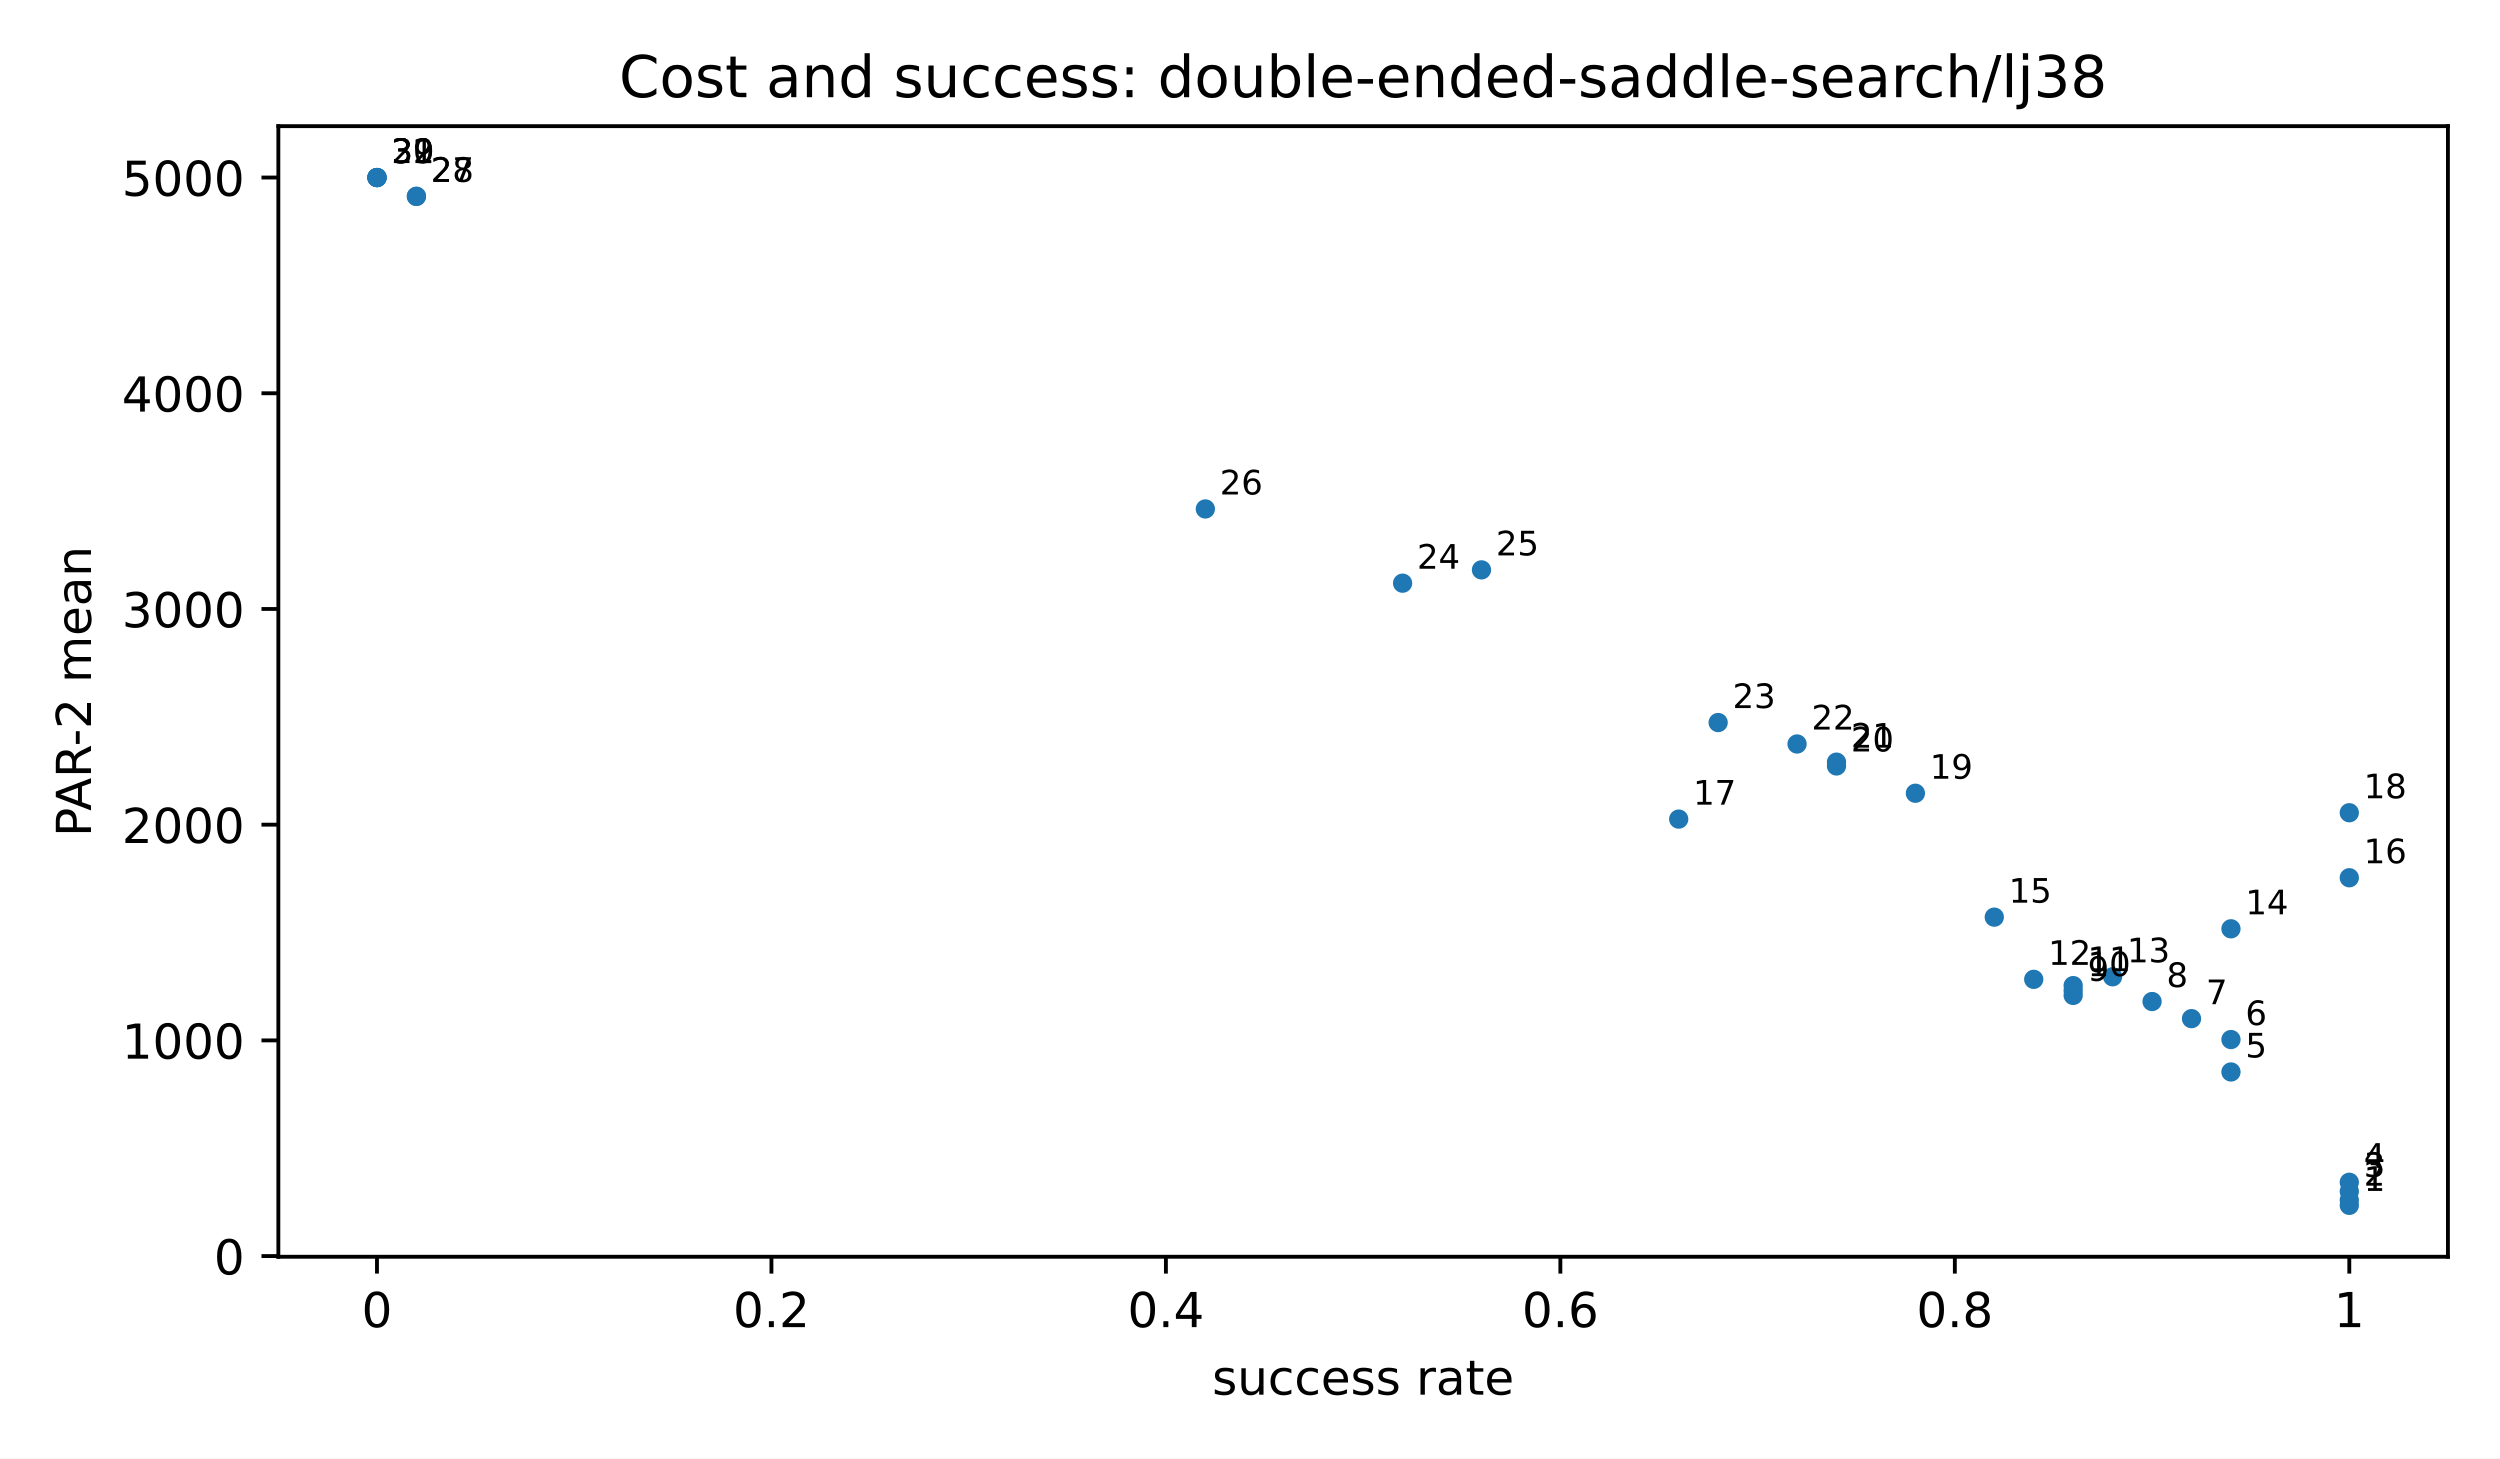
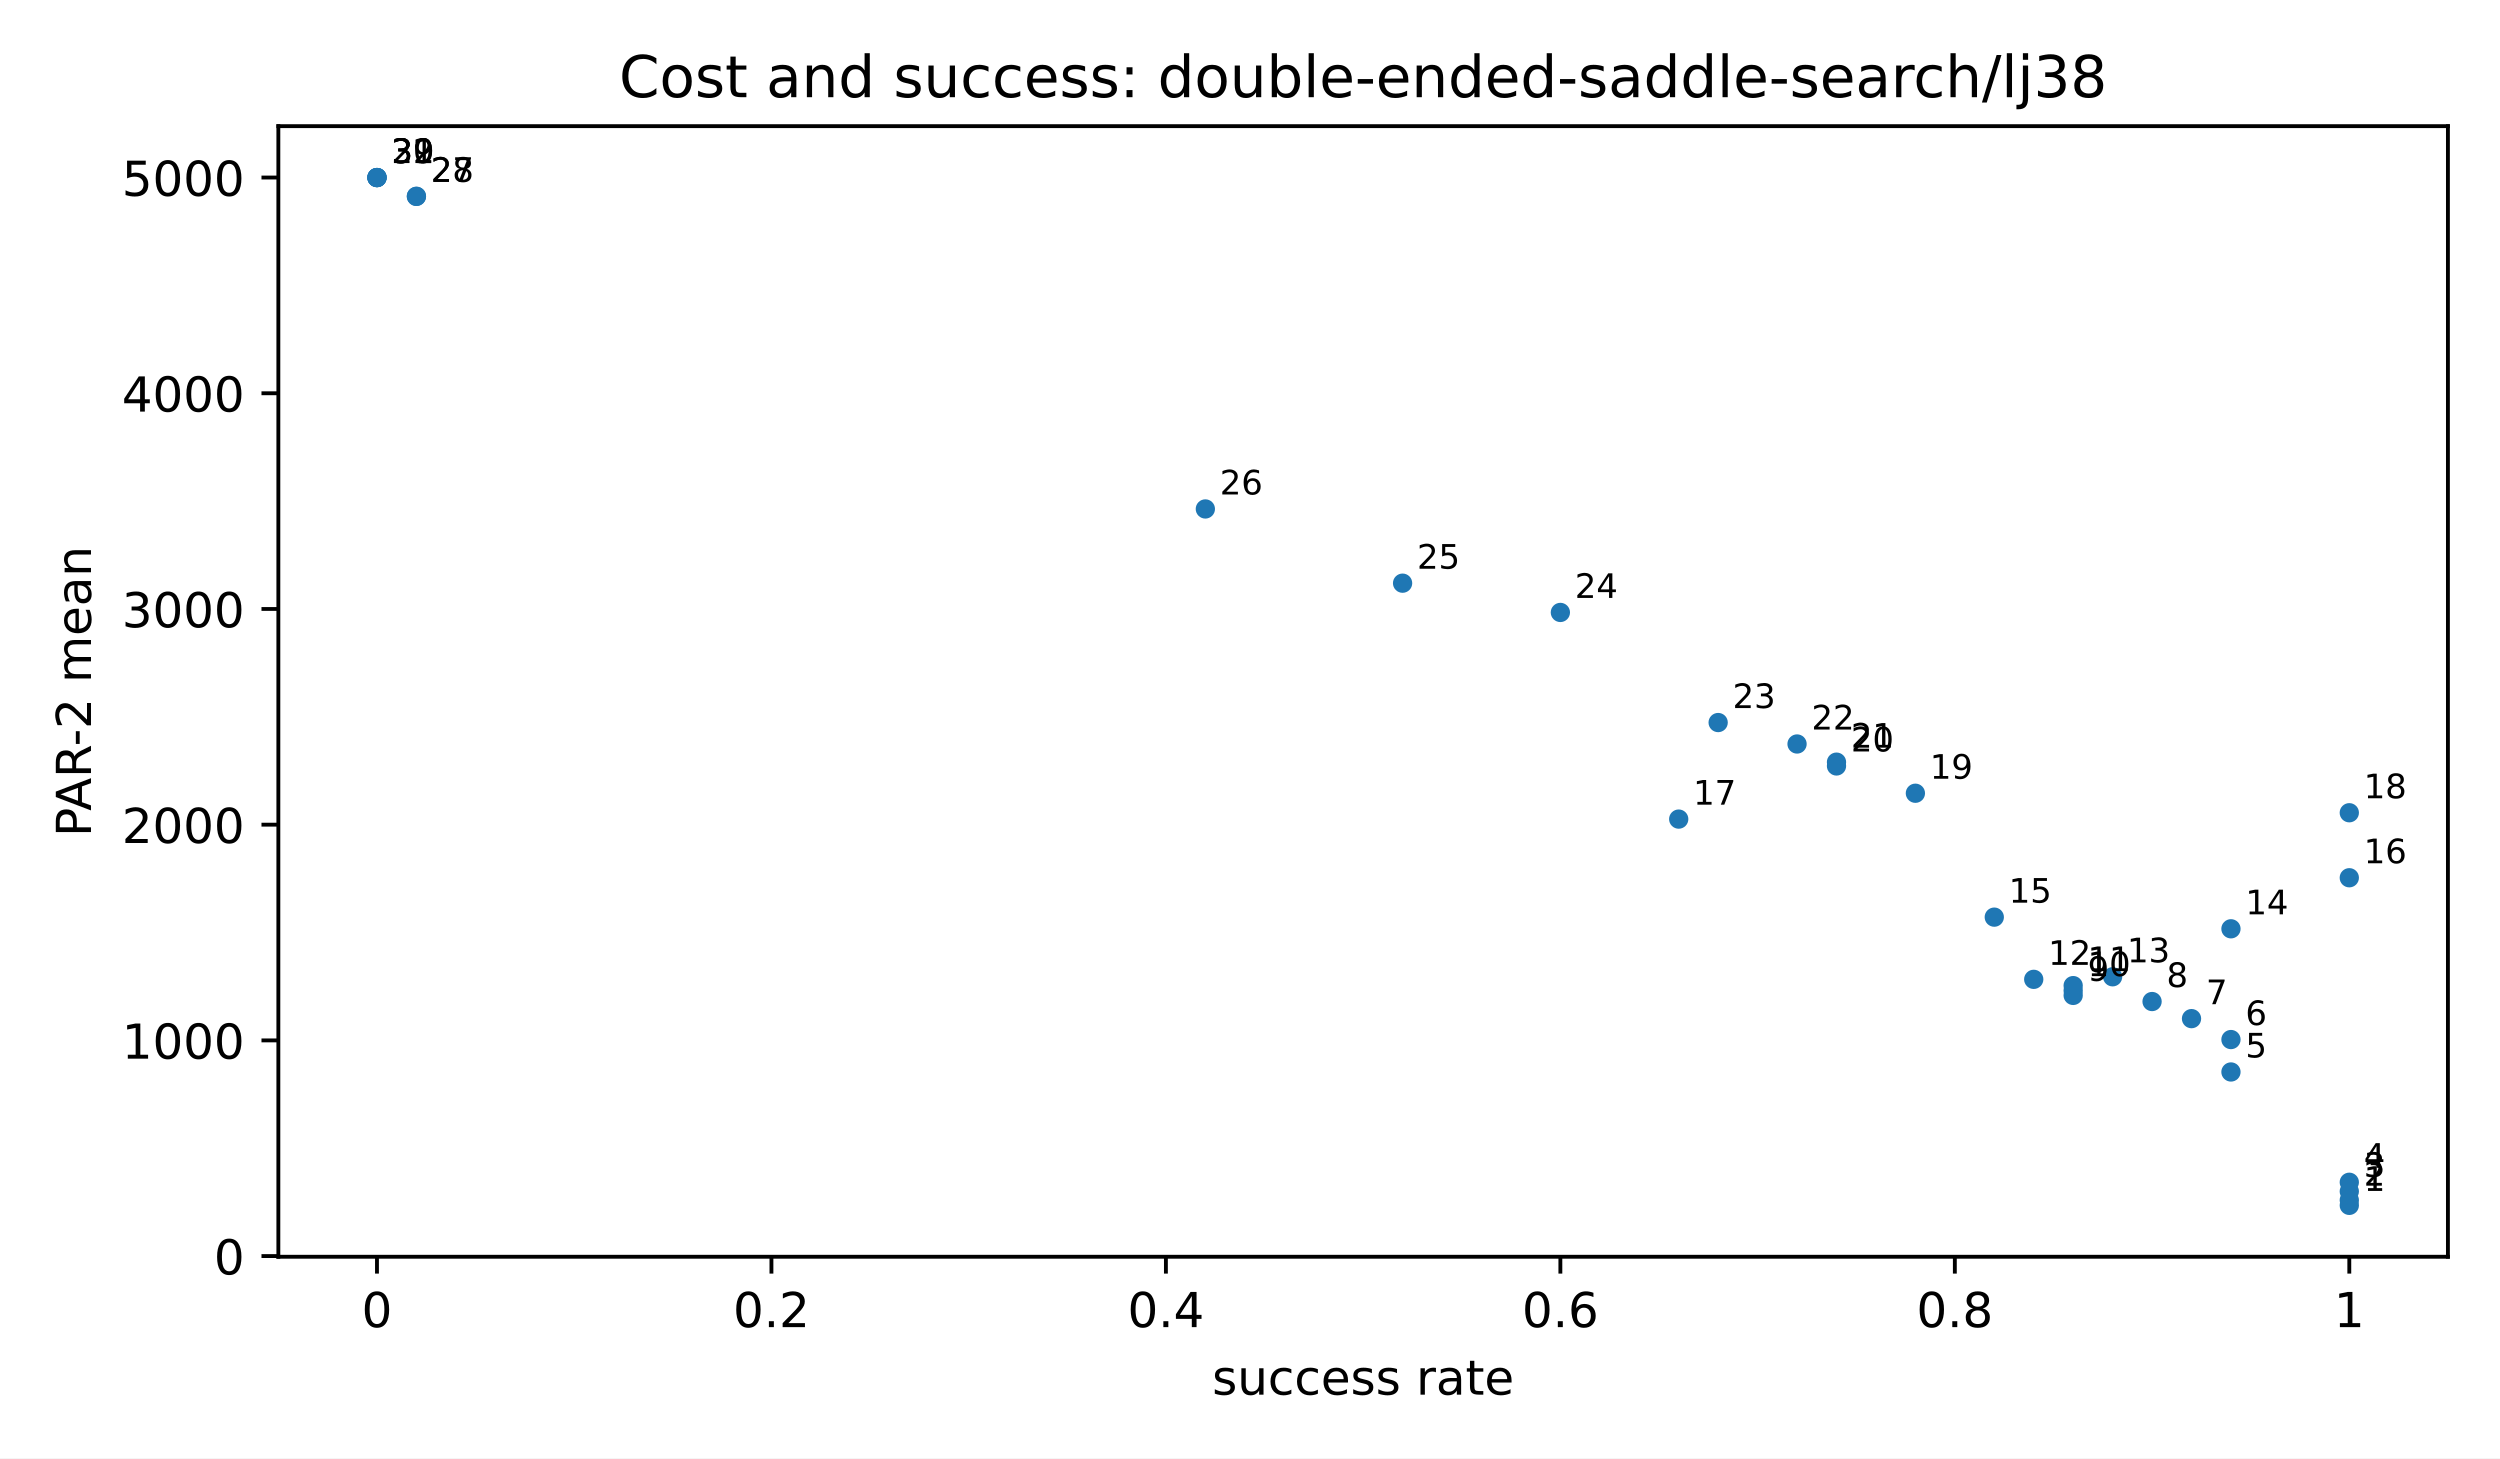
<svg xmlns="http://www.w3.org/2000/svg" xmlns:xlink="http://www.w3.org/1999/xlink" width="518.4pt" height="302.4pt" viewBox="0 0 518.4 302.4" version="1.1">
  <defs>
    <style type="text/css">*{stroke-linejoin: round; stroke-linecap: butt}</style>
  </defs>
  <g id="figure_1">
    <g id="patch_1">
      <path d="M 0 302.4  L 518.4 302.4  L 518.4 0  L 0 0  z " style="fill: #ffffff" />
    </g>
    <g id="axes_1">
      <g id="patch_2">
        <path d="M 57.72 260.6  L 507.6 260.6  L 507.6 26.16  L 57.72 26.16  z " style="fill: #ffffff" />
      </g>
      <g id="PathCollection_1">
        <defs>
          <path id="m2d8934182f" d="M 0 2  C 0.53 2 1.039 1.789 1.414 1.414  C 1.789 1.039 2 0.53 2 0  C 2 -0.53 1.789 -1.039 1.414 -1.414  C 1.039 -1.789 0.53 -2 0 -2  C -0.53 -2 -1.039 -1.789 -1.414 -1.414  C -1.789 -1.039 -2 -0.53 -2 0  C -2 0.53 -1.789 1.039 -1.414 1.414  C -1.039 1.789 -0.53 2 0 2  z " />
        </defs>
        <g clip-path="url(#pfbca4baf77)">
          <use xlink:href="#m2d8934182f" x="487.151" y="249.944" style="fill: #1f77b4" />
          <use xlink:href="#m2d8934182f" x="487.151" y="248.858" style="fill: #1f77b4" />
          <use xlink:href="#m2d8934182f" x="487.151" y="247.053" style="fill: #1f77b4" />
          <use xlink:href="#m2d8934182f" x="487.151" y="245.154" style="fill: #1f77b4" />
          <use xlink:href="#m2d8934182f" x="462.612" y="222.285" style="fill: #1f77b4" />
          <use xlink:href="#m2d8934182f" x="462.612" y="215.561" style="fill: #1f77b4" />
          <use xlink:href="#m2d8934182f" x="454.432" y="211.224" style="fill: #1f77b4" />
          <use xlink:href="#m2d8934182f" x="446.253" y="207.679" style="fill: #1f77b4" />
          <use xlink:href="#m2d8934182f" x="429.893" y="206.407" style="fill: #1f77b4" />
          <use xlink:href="#m2d8934182f" x="429.893" y="205.411" style="fill: #1f77b4" />
          <use xlink:href="#m2d8934182f" x="429.893" y="204.377" style="fill: #1f77b4" />
          <use xlink:href="#m2d8934182f" x="421.714" y="203.077" style="fill: #1f77b4" />
          <use xlink:href="#m2d8934182f" x="438.073" y="202.546" style="fill: #1f77b4" />
          <use xlink:href="#m2d8934182f" x="462.612" y="192.596" style="fill: #1f77b4" />
          <use xlink:href="#m2d8934182f" x="413.534" y="190.179" style="fill: #1f77b4" />
          <use xlink:href="#m2d8934182f" x="487.151" y="182.01" style="fill: #1f77b4" />
          <use xlink:href="#m2d8934182f" x="348.097" y="169.848" style="fill: #1f77b4" />
          <use xlink:href="#m2d8934182f" x="487.151" y="168.531" style="fill: #1f77b4" />
          <use xlink:href="#m2d8934182f" x="397.175" y="164.487" style="fill: #1f77b4" />
          <use xlink:href="#m2d8934182f" x="380.816" y="158.83" style="fill: #1f77b4" />
          <use xlink:href="#m2d8934182f" x="380.816" y="158.04" style="fill: #1f77b4" />
          <use xlink:href="#m2d8934182f" x="372.636" y="154.274" style="fill: #1f77b4" />
          <use xlink:href="#m2d8934182f" x="356.277" y="149.827" style="fill: #1f77b4" />
+           <use xlink:href="#m2d8934182f" x="323.558" y="126.996" style="fill: #1f77b4" />
          <use xlink:href="#m2d8934182f" x="290.84" y="120.928" style="fill: #1f77b4" />
-           <use xlink:href="#m2d8934182f" x="307.199" y="118.17" style="fill: #1f77b4" />
          <use xlink:href="#m2d8934182f" x="249.941" y="105.537" style="fill: #1f77b4" />
          <use xlink:href="#m2d8934182f" x="86.349" y="40.715" style="fill: #1f77b4" />
          <use xlink:href="#m2d8934182f" x="86.349" y="40.715" style="fill: #1f77b4" />
          <use xlink:href="#m2d8934182f" x="78.169" y="36.816" style="fill: #1f77b4" />
          <use xlink:href="#m2d8934182f" x="78.169" y="36.816" style="fill: #1f77b4" />
          <use xlink:href="#m2d8934182f" x="78.169" y="36.816" style="fill: #1f77b4" />
          <use xlink:href="#m2d8934182f" x="78.169" y="36.816" style="fill: #1f77b4" />
        </g>
      </g>
      <g id="matplotlib.axis_1">
        <g id="xtick_1">
          <g id="line2d_1">
            <defs>
              <path id="m8ea4d47d77" d="M 0 0  L 0 3.5  " style="stroke: #000000; stroke-width: 0.8" />
            </defs>
            <g>
              <use xlink:href="#m8ea4d47d77" x="78.169" y="260.6" style="stroke: #000000; stroke-width: 0.8" />
            </g>
          </g>
          <g id="text_1">
            <text style="font-size: 10px; font-family: 'DejaVu Sans', 'Bitstream Vera Sans', 'Computer Modern Sans Serif', 'Lucida Grande', 'Verdana', 'Geneva', 'Lucid', 'Arial', 'Helvetica', 'Avant Garde', sans-serif; text-anchor: middle" x="78.169" y="275.198" transform="rotate(-0 78.16909 275.1977)">0</text>
          </g>
        </g>
        <g id="xtick_2">
          <g id="line2d_2">
            <g>
              <use xlink:href="#m8ea4d47d77" x="159.965" y="260.6" style="stroke: #000000; stroke-width: 0.8" />
            </g>
          </g>
          <g id="text_2">
            <text style="font-size: 10px; font-family: 'DejaVu Sans', 'Bitstream Vera Sans', 'Computer Modern Sans Serif', 'Lucida Grande', 'Verdana', 'Geneva', 'Lucid', 'Arial', 'Helvetica', 'Avant Garde', sans-serif; text-anchor: middle" x="159.965" y="275.198" transform="rotate(-0 159.9655 275.1977)">0.2</text>
          </g>
        </g>
        <g id="xtick_3">
          <g id="line2d_3">
            <g>
              <use xlink:href="#m8ea4d47d77" x="241.762" y="260.6" style="stroke: #000000; stroke-width: 0.8" />
            </g>
          </g>
          <g id="text_3">
            <text style="font-size: 10px; font-family: 'DejaVu Sans', 'Bitstream Vera Sans', 'Computer Modern Sans Serif', 'Lucida Grande', 'Verdana', 'Geneva', 'Lucid', 'Arial', 'Helvetica', 'Avant Garde', sans-serif; text-anchor: middle" x="241.762" y="275.198" transform="rotate(-0 241.7618 275.1977)">0.4</text>
          </g>
        </g>
        <g id="xtick_4">
          <g id="line2d_4">
            <g>
              <use xlink:href="#m8ea4d47d77" x="323.558" y="260.6" style="stroke: #000000; stroke-width: 0.8" />
            </g>
          </g>
          <g id="text_4">
            <text style="font-size: 10px; font-family: 'DejaVu Sans', 'Bitstream Vera Sans', 'Computer Modern Sans Serif', 'Lucida Grande', 'Verdana', 'Geneva', 'Lucid', 'Arial', 'Helvetica', 'Avant Garde', sans-serif; text-anchor: middle" x="323.558" y="275.198" transform="rotate(-0 323.5582 275.1977)">0.6</text>
          </g>
        </g>
        <g id="xtick_5">
          <g id="line2d_5">
            <g>
              <use xlink:href="#m8ea4d47d77" x="405.355" y="260.6" style="stroke: #000000; stroke-width: 0.8" />
            </g>
          </g>
          <g id="text_5">
            <text style="font-size: 10px; font-family: 'DejaVu Sans', 'Bitstream Vera Sans', 'Computer Modern Sans Serif', 'Lucida Grande', 'Verdana', 'Geneva', 'Lucid', 'Arial', 'Helvetica', 'Avant Garde', sans-serif; text-anchor: middle" x="405.355" y="275.198" transform="rotate(-0 405.3545 275.1977)">0.8</text>
          </g>
        </g>
        <g id="xtick_6">
          <g id="line2d_6">
            <g>
              <use xlink:href="#m8ea4d47d77" x="487.151" y="260.6" style="stroke: #000000; stroke-width: 0.8" />
            </g>
          </g>
          <g id="text_6">
            <text style="font-size: 10px; font-family: 'DejaVu Sans', 'Bitstream Vera Sans', 'Computer Modern Sans Serif', 'Lucida Grande', 'Verdana', 'Geneva', 'Lucid', 'Arial', 'Helvetica', 'Avant Garde', sans-serif; text-anchor: middle" x="487.151" y="275.198" transform="rotate(-0 487.1509 275.1977)">1</text>
          </g>
        </g>
        <g id="text_7">
          <text style="font-size: 10px; font-family: 'DejaVu Sans', 'Bitstream Vera Sans', 'Computer Modern Sans Serif', 'Lucida Grande', 'Verdana', 'Geneva', 'Lucid', 'Arial', 'Helvetica', 'Avant Garde', sans-serif; text-anchor: middle" x="282.66" y="289.198" transform="rotate(-0 282.66 289.1977)">success rate</text>
        </g>
      </g>
      <g id="matplotlib.axis_2">
        <g id="ytick_1">
          <g id="line2d_7">
            <defs>
              <path id="md659df78fa" d="M 0 0  L -3.5 0  " style="stroke: #000000; stroke-width: 0.8" />
            </defs>
            <g>
              <use xlink:href="#md659df78fa" x="57.72" y="260.464" style="stroke: #000000; stroke-width: 0.8" />
            </g>
          </g>
          <g id="text_8">
            <text style="font-size: 10px; font-family: 'DejaVu Sans', 'Bitstream Vera Sans', 'Computer Modern Sans Serif', 'Lucida Grande', 'Verdana', 'Geneva', 'Lucid', 'Arial', 'Helvetica', 'Avant Garde', sans-serif; text-anchor: end" x="50.72" y="264.263" transform="rotate(-0 50.72 264.2629)">0</text>
          </g>
        </g>
        <g id="ytick_2">
          <g id="line2d_8">
            <g>
              <use xlink:href="#md659df78fa" x="57.72" y="215.734" style="stroke: #000000; stroke-width: 0.8" />
            </g>
          </g>
          <g id="text_9">
            <text style="font-size: 10px; font-family: 'DejaVu Sans', 'Bitstream Vera Sans', 'Computer Modern Sans Serif', 'Lucida Grande', 'Verdana', 'Geneva', 'Lucid', 'Arial', 'Helvetica', 'Avant Garde', sans-serif; text-anchor: end" x="50.72" y="219.533" transform="rotate(-0 50.72 219.5333)">1000</text>
          </g>
        </g>
        <g id="ytick_3">
          <g id="line2d_9">
            <g>
              <use xlink:href="#md659df78fa" x="57.72" y="171.005" style="stroke: #000000; stroke-width: 0.8" />
            </g>
          </g>
          <g id="text_10">
            <text style="font-size: 10px; font-family: 'DejaVu Sans', 'Bitstream Vera Sans', 'Computer Modern Sans Serif', 'Lucida Grande', 'Verdana', 'Geneva', 'Lucid', 'Arial', 'Helvetica', 'Avant Garde', sans-serif; text-anchor: end" x="50.72" y="174.804" transform="rotate(-0 50.72 174.8038)">2000</text>
          </g>
        </g>
        <g id="ytick_4">
          <g id="line2d_10">
            <g>
              <use xlink:href="#md659df78fa" x="57.72" y="126.275" style="stroke: #000000; stroke-width: 0.8" />
            </g>
          </g>
          <g id="text_11">
            <text style="font-size: 10px; font-family: 'DejaVu Sans', 'Bitstream Vera Sans', 'Computer Modern Sans Serif', 'Lucida Grande', 'Verdana', 'Geneva', 'Lucid', 'Arial', 'Helvetica', 'Avant Garde', sans-serif; text-anchor: end" x="50.72" y="130.074" transform="rotate(-0 50.72 130.0743)">3000</text>
          </g>
        </g>
        <g id="ytick_5">
          <g id="line2d_11">
            <g>
              <use xlink:href="#md659df78fa" x="57.72" y="81.546" style="stroke: #000000; stroke-width: 0.8" />
            </g>
          </g>
          <g id="text_12">
            <text style="font-size: 10px; font-family: 'DejaVu Sans', 'Bitstream Vera Sans', 'Computer Modern Sans Serif', 'Lucida Grande', 'Verdana', 'Geneva', 'Lucid', 'Arial', 'Helvetica', 'Avant Garde', sans-serif; text-anchor: end" x="50.72" y="85.345" transform="rotate(-0 50.72 85.34472)">4000</text>
          </g>
        </g>
        <g id="ytick_6">
          <g id="line2d_12">
            <g>
              <use xlink:href="#md659df78fa" x="57.72" y="36.816" style="stroke: #000000; stroke-width: 0.8" />
            </g>
          </g>
          <g id="text_13">
            <text style="font-size: 10px; font-family: 'DejaVu Sans', 'Bitstream Vera Sans', 'Computer Modern Sans Serif', 'Lucida Grande', 'Verdana', 'Geneva', 'Lucid', 'Arial', 'Helvetica', 'Avant Garde', sans-serif; text-anchor: end" x="50.72" y="40.615" transform="rotate(-0 50.72 40.61519)">5000</text>
          </g>
        </g>
        <g id="text_14">
          <text style="font-size: 10px; font-family: 'DejaVu Sans', 'Bitstream Vera Sans', 'Computer Modern Sans Serif', 'Lucida Grande', 'Verdana', 'Geneva', 'Lucid', 'Arial', 'Helvetica', 'Avant Garde', sans-serif; text-anchor: middle" x="18.868" y="143.38" transform="rotate(-90 18.86766 143.38)">PAR-2 mean</text>
        </g>
      </g>
      <g id="patch_3">
        <path d="M 57.72 260.6  L 57.72 26.16  " style="fill: none; stroke: #000000; stroke-width: 0.8; stroke-linejoin: miter; stroke-linecap: square" />
      </g>
      <g id="patch_4">
        <path d="M 507.6 260.6  L 507.6 26.16  " style="fill: none; stroke: #000000; stroke-width: 0.8; stroke-linejoin: miter; stroke-linecap: square" />
      </g>
      <g id="patch_5">
        <path d="M 57.72 260.6  L 507.6 260.6  " style="fill: none; stroke: #000000; stroke-width: 0.8; stroke-linejoin: miter; stroke-linecap: square" />
      </g>
      <g id="patch_6">
        <path d="M 57.72 26.16  L 507.6 26.16  " style="fill: none; stroke: #000000; stroke-width: 0.8; stroke-linejoin: miter; stroke-linecap: square" />
      </g>
      <g id="text_15">
        <text style="font-size: 7px; font-family: 'DejaVu Sans', 'Bitstream Vera Sans', 'Computer Modern Sans Serif', 'Lucida Grande', 'Verdana', 'Geneva', 'Lucid', 'Arial', 'Helvetica', 'Avant Garde', sans-serif; text-anchor: start" x="490.151" y="246.944" transform="rotate(-0 490.1509 246.9436)">1</text>
      </g>
      <g id="text_16">
        <text style="font-size: 7px; font-family: 'DejaVu Sans', 'Bitstream Vera Sans', 'Computer Modern Sans Serif', 'Lucida Grande', 'Verdana', 'Geneva', 'Lucid', 'Arial', 'Helvetica', 'Avant Garde', sans-serif; text-anchor: start" x="490.151" y="245.858" transform="rotate(-0 490.1509 245.8585)">2</text>
      </g>
      <g id="text_17">
        <text style="font-size: 7px; font-family: 'DejaVu Sans', 'Bitstream Vera Sans', 'Computer Modern Sans Serif', 'Lucida Grande', 'Verdana', 'Geneva', 'Lucid', 'Arial', 'Helvetica', 'Avant Garde', sans-serif; text-anchor: start" x="490.151" y="244.053" transform="rotate(-0 490.1509 244.0532)">3</text>
      </g>
      <g id="text_18">
        <text style="font-size: 7px; font-family: 'DejaVu Sans', 'Bitstream Vera Sans', 'Computer Modern Sans Serif', 'Lucida Grande', 'Verdana', 'Geneva', 'Lucid', 'Arial', 'Helvetica', 'Avant Garde', sans-serif; text-anchor: start" x="490.151" y="242.154" transform="rotate(-0 490.1509 242.154)">4</text>
      </g>
      <g id="text_19">
        <text style="font-size: 7px; font-family: 'DejaVu Sans', 'Bitstream Vera Sans', 'Computer Modern Sans Serif', 'Lucida Grande', 'Verdana', 'Geneva', 'Lucid', 'Arial', 'Helvetica', 'Avant Garde', sans-serif; text-anchor: start" x="465.612" y="219.285" transform="rotate(-0 465.612 219.2847)">5</text>
      </g>
      <g id="text_20">
        <text style="font-size: 7px; font-family: 'DejaVu Sans', 'Bitstream Vera Sans', 'Computer Modern Sans Serif', 'Lucida Grande', 'Verdana', 'Geneva', 'Lucid', 'Arial', 'Helvetica', 'Avant Garde', sans-serif; text-anchor: start" x="465.612" y="212.561" transform="rotate(-0 465.612 212.5609)">6</text>
      </g>
      <g id="text_21">
        <text style="font-size: 7px; font-family: 'DejaVu Sans', 'Bitstream Vera Sans', 'Computer Modern Sans Serif', 'Lucida Grande', 'Verdana', 'Geneva', 'Lucid', 'Arial', 'Helvetica', 'Avant Garde', sans-serif; text-anchor: start" x="457.432" y="208.224" transform="rotate(-0 457.4324 208.224)">7</text>
      </g>
      <g id="text_22">
        <text style="font-size: 7px; font-family: 'DejaVu Sans', 'Bitstream Vera Sans', 'Computer Modern Sans Serif', 'Lucida Grande', 'Verdana', 'Geneva', 'Lucid', 'Arial', 'Helvetica', 'Avant Garde', sans-serif; text-anchor: start" x="449.253" y="204.679" transform="rotate(-0 449.2527 204.6787)">8</text>
      </g>
      <g id="text_23">
        <text style="font-size: 7px; font-family: 'DejaVu Sans', 'Bitstream Vera Sans', 'Computer Modern Sans Serif', 'Lucida Grande', 'Verdana', 'Geneva', 'Lucid', 'Arial', 'Helvetica', 'Avant Garde', sans-serif; text-anchor: start" x="432.893" y="203.407" transform="rotate(-0 432.8935 203.4075)">9</text>
      </g>
      <g id="text_24">
        <text style="font-size: 7px; font-family: 'DejaVu Sans', 'Bitstream Vera Sans', 'Computer Modern Sans Serif', 'Lucida Grande', 'Verdana', 'Geneva', 'Lucid', 'Arial', 'Helvetica', 'Avant Garde', sans-serif; text-anchor: start" x="432.893" y="202.411" transform="rotate(-0 432.8935 202.4109)">10</text>
      </g>
      <g id="text_25">
        <text style="font-size: 7px; font-family: 'DejaVu Sans', 'Bitstream Vera Sans', 'Computer Modern Sans Serif', 'Lucida Grande', 'Verdana', 'Geneva', 'Lucid', 'Arial', 'Helvetica', 'Avant Garde', sans-serif; text-anchor: start" x="432.893" y="201.377" transform="rotate(-0 432.8935 201.3768)">11</text>
      </g>
      <g id="text_26">
        <text style="font-size: 7px; font-family: 'DejaVu Sans', 'Bitstream Vera Sans', 'Computer Modern Sans Serif', 'Lucida Grande', 'Verdana', 'Geneva', 'Lucid', 'Arial', 'Helvetica', 'Avant Garde', sans-serif; text-anchor: start" x="424.714" y="200.077" transform="rotate(-0 424.7138 200.0769)">12</text>
      </g>
      <g id="text_27">
        <text style="font-size: 7px; font-family: 'DejaVu Sans', 'Bitstream Vera Sans', 'Computer Modern Sans Serif', 'Lucida Grande', 'Verdana', 'Geneva', 'Lucid', 'Arial', 'Helvetica', 'Avant Garde', sans-serif; text-anchor: start" x="441.073" y="199.546" transform="rotate(-0 441.0731 199.5455)">13</text>
      </g>
      <g id="text_28">
        <text style="font-size: 7px; font-family: 'DejaVu Sans', 'Bitstream Vera Sans', 'Computer Modern Sans Serif', 'Lucida Grande', 'Verdana', 'Geneva', 'Lucid', 'Arial', 'Helvetica', 'Avant Garde', sans-serif; text-anchor: start" x="465.612" y="189.596" transform="rotate(-0 465.612 189.5959)">14</text>
      </g>
      <g id="text_29">
        <text style="font-size: 7px; font-family: 'DejaVu Sans', 'Bitstream Vera Sans', 'Computer Modern Sans Serif', 'Lucida Grande', 'Verdana', 'Geneva', 'Lucid', 'Arial', 'Helvetica', 'Avant Garde', sans-serif; text-anchor: start" x="416.534" y="187.179" transform="rotate(-0 416.5342 187.1787)">15</text>
      </g>
      <g id="text_30">
        <text style="font-size: 7px; font-family: 'DejaVu Sans', 'Bitstream Vera Sans', 'Computer Modern Sans Serif', 'Lucida Grande', 'Verdana', 'Geneva', 'Lucid', 'Arial', 'Helvetica', 'Avant Garde', sans-serif; text-anchor: start" x="490.151" y="179.01" transform="rotate(-0 490.1509 179.0102)">16</text>
      </g>
      <g id="text_31">
        <text style="font-size: 7px; font-family: 'DejaVu Sans', 'Bitstream Vera Sans', 'Computer Modern Sans Serif', 'Lucida Grande', 'Verdana', 'Geneva', 'Lucid', 'Arial', 'Helvetica', 'Avant Garde', sans-serif; text-anchor: start" x="351.097" y="166.848" transform="rotate(-0 351.0971 166.8483)">17</text>
      </g>
      <g id="text_32">
        <text style="font-size: 7px; font-family: 'DejaVu Sans', 'Bitstream Vera Sans', 'Computer Modern Sans Serif', 'Lucida Grande', 'Verdana', 'Geneva', 'Lucid', 'Arial', 'Helvetica', 'Avant Garde', sans-serif; text-anchor: start" x="490.151" y="165.531" transform="rotate(-0 490.1509 165.5314)">18</text>
      </g>
      <g id="text_33">
        <text style="font-size: 7px; font-family: 'DejaVu Sans', 'Bitstream Vera Sans', 'Computer Modern Sans Serif', 'Lucida Grande', 'Verdana', 'Geneva', 'Lucid', 'Arial', 'Helvetica', 'Avant Garde', sans-serif; text-anchor: start" x="400.175" y="161.487" transform="rotate(-0 400.1749 161.487)">19</text>
      </g>
      <g id="text_34">
        <text style="font-size: 7px; font-family: 'DejaVu Sans', 'Bitstream Vera Sans', 'Computer Modern Sans Serif', 'Lucida Grande', 'Verdana', 'Geneva', 'Lucid', 'Arial', 'Helvetica', 'Avant Garde', sans-serif; text-anchor: start" x="383.816" y="155.83" transform="rotate(-0 383.8156 155.8305)">20</text>
      </g>
      <g id="text_35">
        <text style="font-size: 7px; font-family: 'DejaVu Sans', 'Bitstream Vera Sans', 'Computer Modern Sans Serif', 'Lucida Grande', 'Verdana', 'Geneva', 'Lucid', 'Arial', 'Helvetica', 'Avant Garde', sans-serif; text-anchor: start" x="383.816" y="155.04" transform="rotate(-0 383.8156 155.0397)">21</text>
      </g>
      <g id="text_36">
        <text style="font-size: 7px; font-family: 'DejaVu Sans', 'Bitstream Vera Sans', 'Computer Modern Sans Serif', 'Lucida Grande', 'Verdana', 'Geneva', 'Lucid', 'Arial', 'Helvetica', 'Avant Garde', sans-serif; text-anchor: start" x="375.636" y="151.274" transform="rotate(-0 375.636 151.2743)">22</text>
      </g>
      <g id="text_37">
        <text style="font-size: 7px; font-family: 'DejaVu Sans', 'Bitstream Vera Sans', 'Computer Modern Sans Serif', 'Lucida Grande', 'Verdana', 'Geneva', 'Lucid', 'Arial', 'Helvetica', 'Avant Garde', sans-serif; text-anchor: start" x="359.277" y="146.827" transform="rotate(-0 359.2767 146.8273)">23</text>
      </g>
      <g id="text_38">
-         <text style="font-size: 7px; font-family: 'DejaVu Sans', 'Bitstream Vera Sans', 'Computer Modern Sans Serif', 'Lucida Grande', 'Verdana', 'Geneva', 'Lucid', 'Arial', 'Helvetica', 'Avant Garde', sans-serif; text-anchor: start" x="293.84" y="117.928" transform="rotate(-0 293.8396 117.9276)">24</text>
+         <text style="font-size: 7px; font-family: 'DejaVu Sans', 'Bitstream Vera Sans', 'Computer Modern Sans Serif', 'Lucida Grande', 'Verdana', 'Geneva', 'Lucid', 'Arial', 'Helvetica', 'Avant Garde', sans-serif; text-anchor: start" x="326.558" y="123.996" transform="rotate(-0 326.5582 123.9965)">24</text>
      </g>
      <g id="text_39">
-         <text style="font-size: 7px; font-family: 'DejaVu Sans', 'Bitstream Vera Sans', 'Computer Modern Sans Serif', 'Lucida Grande', 'Verdana', 'Geneva', 'Lucid', 'Arial', 'Helvetica', 'Avant Garde', sans-serif; text-anchor: start" x="310.199" y="115.17" transform="rotate(-0 310.1989 115.1695)">25</text>
+         <text style="font-size: 7px; font-family: 'DejaVu Sans', 'Bitstream Vera Sans', 'Computer Modern Sans Serif', 'Lucida Grande', 'Verdana', 'Geneva', 'Lucid', 'Arial', 'Helvetica', 'Avant Garde', sans-serif; text-anchor: start" x="293.84" y="117.928" transform="rotate(-0 293.8396 117.9276)">25</text>
      </g>
      <g id="text_40">
        <text style="font-size: 7px; font-family: 'DejaVu Sans', 'Bitstream Vera Sans', 'Computer Modern Sans Serif', 'Lucida Grande', 'Verdana', 'Geneva', 'Lucid', 'Arial', 'Helvetica', 'Avant Garde', sans-serif; text-anchor: start" x="252.941" y="102.537" transform="rotate(-0 252.9415 102.537)">26</text>
      </g>
      <g id="text_41">
        <text style="font-size: 7px; font-family: 'DejaVu Sans', 'Bitstream Vera Sans', 'Computer Modern Sans Serif', 'Lucida Grande', 'Verdana', 'Geneva', 'Lucid', 'Arial', 'Helvetica', 'Avant Garde', sans-serif; text-anchor: start" x="89.349" y="37.715" transform="rotate(-0 89.34873 37.71499)">27</text>
      </g>
      <g id="text_42">
        <text style="font-size: 7px; font-family: 'DejaVu Sans', 'Bitstream Vera Sans', 'Computer Modern Sans Serif', 'Lucida Grande', 'Verdana', 'Geneva', 'Lucid', 'Arial', 'Helvetica', 'Avant Garde', sans-serif; text-anchor: start" x="89.349" y="37.715" transform="rotate(-0 89.34873 37.71499)">28</text>
      </g>
      <g id="text_43">
        <text style="font-size: 7px; font-family: 'DejaVu Sans', 'Bitstream Vera Sans', 'Computer Modern Sans Serif', 'Lucida Grande', 'Verdana', 'Geneva', 'Lucid', 'Arial', 'Helvetica', 'Avant Garde', sans-serif; text-anchor: start" x="81.169" y="33.816" transform="rotate(-0 81.16909 33.81636)">29</text>
      </g>
      <g id="text_44">
        <text style="font-size: 7px; font-family: 'DejaVu Sans', 'Bitstream Vera Sans', 'Computer Modern Sans Serif', 'Lucida Grande', 'Verdana', 'Geneva', 'Lucid', 'Arial', 'Helvetica', 'Avant Garde', sans-serif; text-anchor: start" x="81.169" y="33.816" transform="rotate(-0 81.16909 33.81636)">30</text>
      </g>
      <g id="text_45">
        <text style="font-size: 7px; font-family: 'DejaVu Sans', 'Bitstream Vera Sans', 'Computer Modern Sans Serif', 'Lucida Grande', 'Verdana', 'Geneva', 'Lucid', 'Arial', 'Helvetica', 'Avant Garde', sans-serif; text-anchor: start" x="81.169" y="33.816" transform="rotate(-0 81.16909 33.81636)">31</text>
      </g>
      <g id="text_46">
        <text style="font-size: 7px; font-family: 'DejaVu Sans', 'Bitstream Vera Sans', 'Computer Modern Sans Serif', 'Lucida Grande', 'Verdana', 'Geneva', 'Lucid', 'Arial', 'Helvetica', 'Avant Garde', sans-serif; text-anchor: start" x="81.169" y="33.816" transform="rotate(-0 81.16909 33.81636)">32</text>
      </g>
      <g id="text_47">
        <text style="font-size: 12px; font-family: 'DejaVu Sans', 'Bitstream Vera Sans', 'Computer Modern Sans Serif', 'Lucida Grande', 'Verdana', 'Geneva', 'Lucid', 'Arial', 'Helvetica', 'Avant Garde', sans-serif; text-anchor: middle" x="282.66" y="20.16" transform="rotate(-0 282.66 20.16)">Cost and success: double-ended-saddle-search/lj38</text>
      </g>
    </g>
  </g>
  <defs>
    <clipPath id="pfbca4baf77">
      <rect x="57.72" y="26.16" width="449.88" height="234.44" />
    </clipPath>
  </defs>
</svg>
